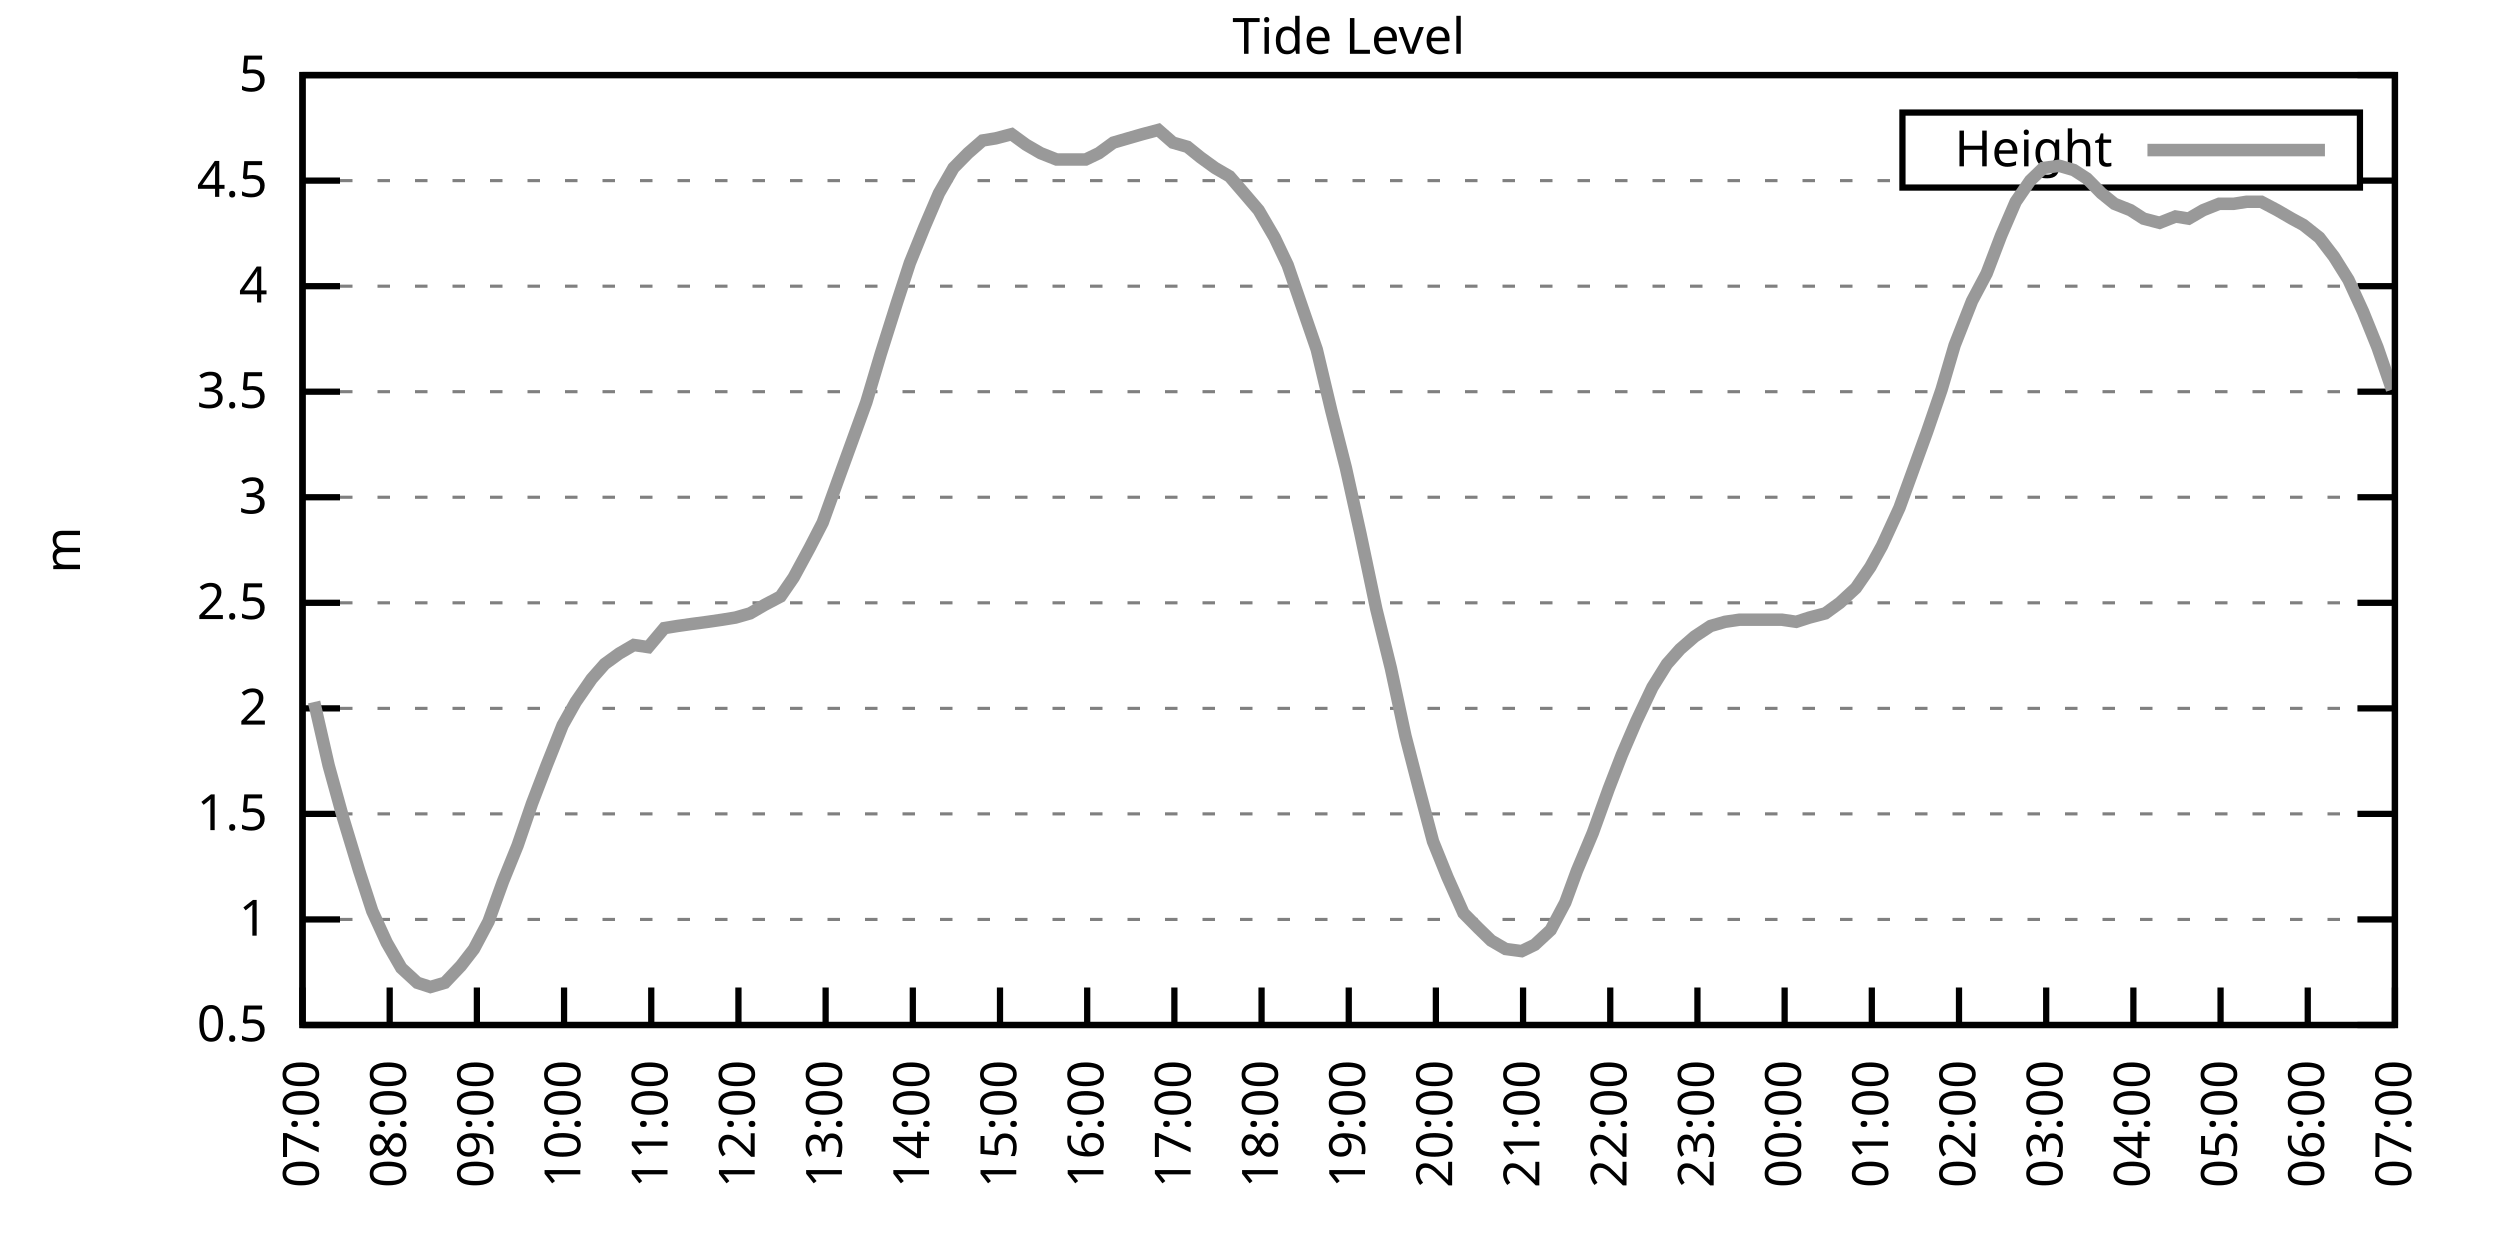
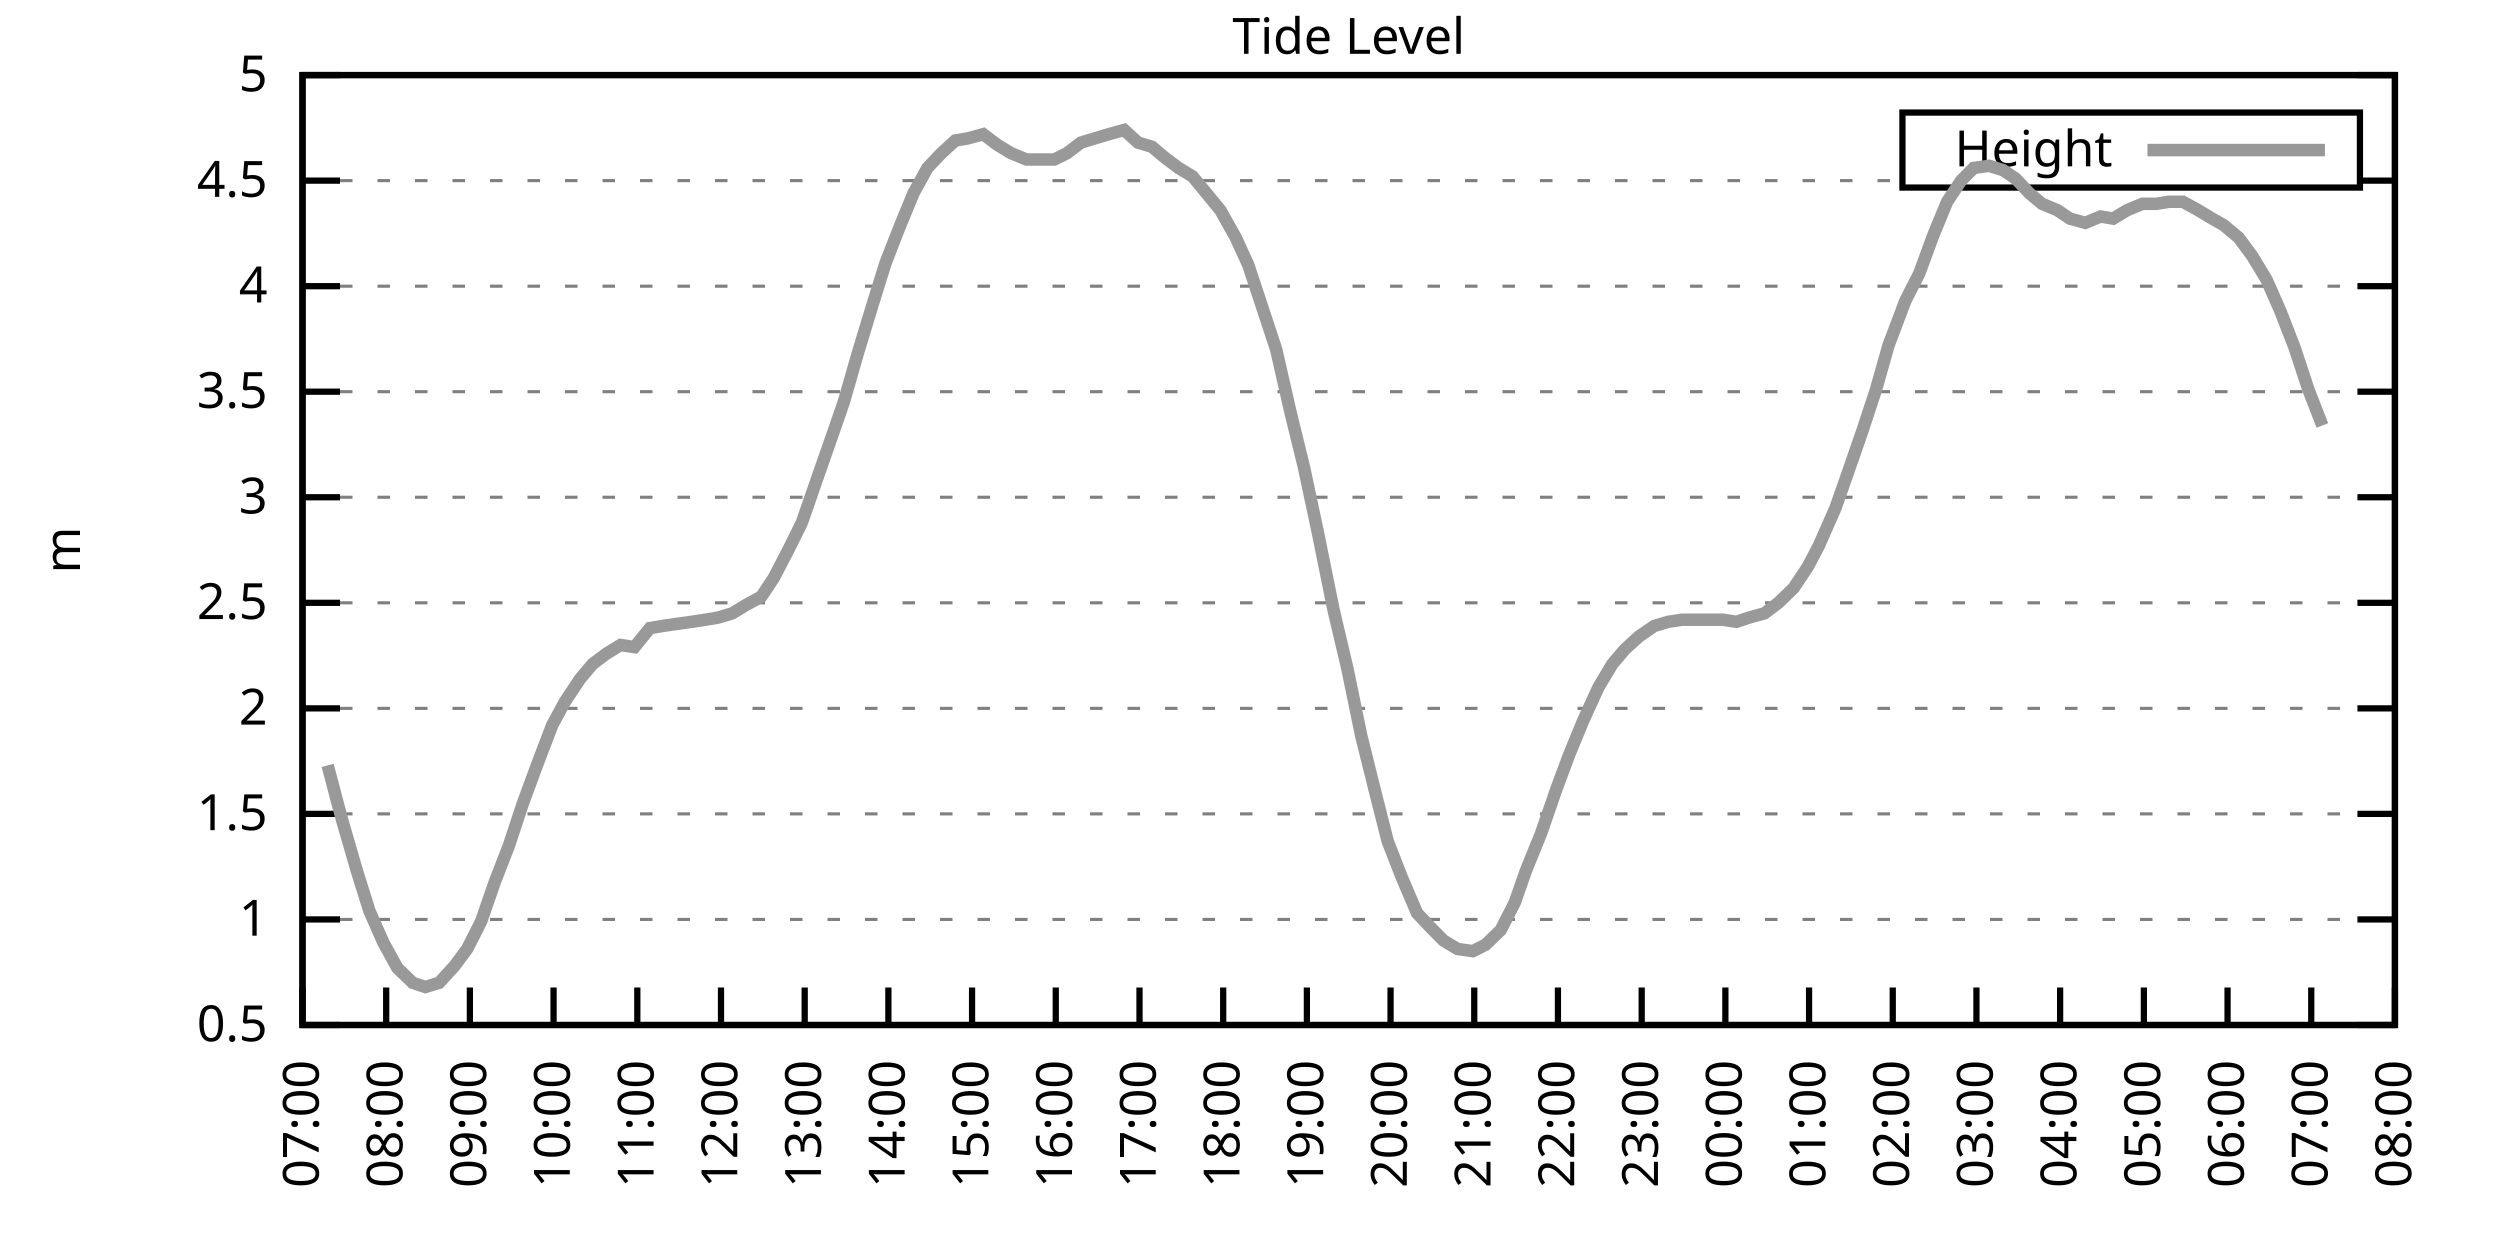
<svg xmlns="http://www.w3.org/2000/svg" xmlns:xlink="http://www.w3.org/1999/xlink" width="400" height="200" viewBox="0 0 400 200">
  <g id="gnuplot_canvas">
    <rect x="0" y="0" width="400" height="200" fill="none" />
    <defs>
      <circle id="gpDot" r="0.5" stroke-width="0.5" stroke="currentColor" />
      <path id="gpPt0" stroke-width="0.333" stroke="currentColor" d="M-1,0 h2 M0,-1 v2" />
      <path id="gpPt1" stroke-width="0.333" stroke="currentColor" d="M-1,-1 L1,1 M1,-1 L-1,1" />
      <path id="gpPt2" stroke-width="0.333" stroke="currentColor" d="M-1,0 L1,0 M0,-1 L0,1 M-1,-1 L1,1 M-1,1 L1,-1" />
      <rect id="gpPt3" stroke-width="0.333" stroke="currentColor" x="-1" y="-1" width="2" height="2" />
      <rect id="gpPt4" stroke-width="0.333" stroke="currentColor" fill="currentColor" x="-1" y="-1" width="2" height="2" />
      <circle id="gpPt5" stroke-width="0.333" stroke="currentColor" cx="0" cy="0" r="1" />
      <use xlink:href="#gpPt5" id="gpPt6" fill="currentColor" stroke="none" />
      <path id="gpPt7" stroke-width="0.333" stroke="currentColor" d="M0,-1.33 L-1.33,0.67 L1.33,0.67 z" />
      <use xlink:href="#gpPt7" id="gpPt8" fill="currentColor" stroke="none" />
      <use xlink:href="#gpPt7" id="gpPt9" stroke="currentColor" transform="rotate(180)" />
      <use xlink:href="#gpPt9" id="gpPt10" fill="currentColor" stroke="none" />
      <use xlink:href="#gpPt3" id="gpPt11" stroke="currentColor" transform="rotate(45)" />
      <use xlink:href="#gpPt11" id="gpPt12" fill="currentColor" stroke="none" />
      <path id="gpPt13" stroke-width="0.333" stroke="currentColor" d="M0,1.330 L1.265,0.411 L0.782,-1.067 L-0.782,-1.076 L-1.265,0.411 z" />
      <use xlink:href="#gpPt13" id="gpPt14" fill="currentColor" stroke="none" />
      <filter id="textbox" filterUnits="objectBoundingBox" x="0" y="0" height="1" width="1">
        <feFlood flood-color="white" flood-opacity="1" result="bgnd" />
        <feComposite in="SourceGraphic" in2="bgnd" operator="atop" />
      </filter>
      <filter id="greybox" filterUnits="objectBoundingBox" x="0" y="0" height="1" width="1">
        <feFlood flood-color="lightgrey" flood-opacity="1" result="grey" />
        <feComposite in="SourceGraphic" in2="grey" operator="atop" />
      </filter>
    </defs>
    <g fill="none" color="white" stroke="currentColor" stroke-width="1.00" stroke-linecap="butt" stroke-linejoin="miter">
</g>
    <g fill="none" color="black" stroke="currentColor" stroke-width="1.00" stroke-linecap="butt" stroke-linejoin="miter">
      <g stroke="none" shape-rendering="crispEdges">
        <polygon fill="rgb(255, 255, 255)" points="48.40,164.00 383.18,164.00 383.18,12.02 48.40,12.02 " />
      </g>
    </g>
    <g fill="none" color="black" stroke="currentColor" stroke-width="1.00" stroke-linecap="butt" stroke-linejoin="miter">
</g>
    <g fill="none" color="black" stroke="black" stroke-width="0.50" stroke-linecap="butt" stroke-linejoin="miter">
</g>
    <g fill="none" color="gray" stroke="currentColor" stroke-width="0.50" stroke-linecap="butt" stroke-linejoin="miter">
      <path stroke="gray" stroke-dasharray="2,4" class="gridline" d="M48.40,164.00 L383.19,164.00  " />
    </g>
    <g fill="none" color="gray" stroke="gray" stroke-width="1.00" stroke-linecap="butt" stroke-linejoin="miter">
</g>
    <g fill="none" color="black" stroke="currentColor" stroke-width="1.00" stroke-linecap="butt" stroke-linejoin="miter">
      <path stroke="black" d="M48.40,164.00 L54.40,164.00 M383.19,164.00 L377.19,164.00  " />
      <g transform="translate(42.80,166.60)" stroke="none" fill="black" font-family="Sans" font-size="8.00" text-anchor="end">
        <text>
          <tspan font-family="Sans"> 0.5</tspan>
        </text>
      </g>
    </g>
    <g fill="none" color="black" stroke="currentColor" stroke-width="1.00" stroke-linecap="butt" stroke-linejoin="miter">
</g>
    <g fill="none" color="black" stroke="black" stroke-width="0.50" stroke-linecap="butt" stroke-linejoin="miter">
</g>
    <g fill="none" color="gray" stroke="currentColor" stroke-width="0.50" stroke-linecap="butt" stroke-linejoin="miter">
      <path stroke="gray" stroke-dasharray="2,4" class="gridline" d="M48.40,147.11 L383.19,147.11  " />
    </g>
    <g fill="none" color="gray" stroke="gray" stroke-width="1.00" stroke-linecap="butt" stroke-linejoin="miter">
</g>
    <g fill="none" color="black" stroke="currentColor" stroke-width="1.00" stroke-linecap="butt" stroke-linejoin="miter">
      <path stroke="black" d="M48.40,147.11 L54.40,147.11 M383.19,147.11 L377.19,147.11  " />
      <g transform="translate(42.80,149.71)" stroke="none" fill="black" font-family="Sans" font-size="8.00" text-anchor="end">
        <text>
          <tspan font-family="Sans"> 1</tspan>
        </text>
      </g>
    </g>
    <g fill="none" color="black" stroke="currentColor" stroke-width="1.00" stroke-linecap="butt" stroke-linejoin="miter">
</g>
    <g fill="none" color="black" stroke="black" stroke-width="0.50" stroke-linecap="butt" stroke-linejoin="miter">
</g>
    <g fill="none" color="gray" stroke="currentColor" stroke-width="0.50" stroke-linecap="butt" stroke-linejoin="miter">
      <path stroke="gray" stroke-dasharray="2,4" class="gridline" d="M48.40,130.22 L383.19,130.22  " />
    </g>
    <g fill="none" color="gray" stroke="gray" stroke-width="1.00" stroke-linecap="butt" stroke-linejoin="miter">
</g>
    <g fill="none" color="black" stroke="currentColor" stroke-width="1.00" stroke-linecap="butt" stroke-linejoin="miter">
      <path stroke="black" d="M48.40,130.22 L54.40,130.22 M383.19,130.22 L377.19,130.22  " />
      <g transform="translate(42.80,132.82)" stroke="none" fill="black" font-family="Sans" font-size="8.00" text-anchor="end">
        <text>
          <tspan font-family="Sans"> 1.5</tspan>
        </text>
      </g>
    </g>
    <g fill="none" color="black" stroke="currentColor" stroke-width="1.00" stroke-linecap="butt" stroke-linejoin="miter">
</g>
    <g fill="none" color="black" stroke="black" stroke-width="0.50" stroke-linecap="butt" stroke-linejoin="miter">
</g>
    <g fill="none" color="gray" stroke="currentColor" stroke-width="0.50" stroke-linecap="butt" stroke-linejoin="miter">
      <path stroke="gray" stroke-dasharray="2,4" class="gridline" d="M48.40,113.34 L383.19,113.34  " />
    </g>
    <g fill="none" color="gray" stroke="gray" stroke-width="1.00" stroke-linecap="butt" stroke-linejoin="miter">
</g>
    <g fill="none" color="black" stroke="currentColor" stroke-width="1.00" stroke-linecap="butt" stroke-linejoin="miter">
      <path stroke="black" d="M48.40,113.34 L54.40,113.34 M383.19,113.34 L377.19,113.34  " />
      <g transform="translate(42.80,115.94)" stroke="none" fill="black" font-family="Sans" font-size="8.00" text-anchor="end">
        <text>
          <tspan font-family="Sans"> 2</tspan>
        </text>
      </g>
    </g>
    <g fill="none" color="black" stroke="currentColor" stroke-width="1.00" stroke-linecap="butt" stroke-linejoin="miter">
</g>
    <g fill="none" color="black" stroke="black" stroke-width="0.50" stroke-linecap="butt" stroke-linejoin="miter">
</g>
    <g fill="none" color="gray" stroke="currentColor" stroke-width="0.50" stroke-linecap="butt" stroke-linejoin="miter">
      <path stroke="gray" stroke-dasharray="2,4" class="gridline" d="M48.40,96.45 L383.19,96.45  " />
    </g>
    <g fill="none" color="gray" stroke="gray" stroke-width="1.00" stroke-linecap="butt" stroke-linejoin="miter">
</g>
    <g fill="none" color="black" stroke="currentColor" stroke-width="1.00" stroke-linecap="butt" stroke-linejoin="miter">
      <path stroke="black" d="M48.40,96.45 L54.40,96.45 M383.19,96.45 L377.19,96.45  " />
      <g transform="translate(42.80,99.05)" stroke="none" fill="black" font-family="Sans" font-size="8.00" text-anchor="end">
        <text>
          <tspan font-family="Sans"> 2.5</tspan>
        </text>
      </g>
    </g>
    <g fill="none" color="black" stroke="currentColor" stroke-width="1.00" stroke-linecap="butt" stroke-linejoin="miter">
</g>
    <g fill="none" color="black" stroke="black" stroke-width="0.50" stroke-linecap="butt" stroke-linejoin="miter">
</g>
    <g fill="none" color="gray" stroke="currentColor" stroke-width="0.50" stroke-linecap="butt" stroke-linejoin="miter">
      <path stroke="gray" stroke-dasharray="2,4" class="gridline" d="M48.40,79.56 L383.19,79.56  " />
    </g>
    <g fill="none" color="gray" stroke="gray" stroke-width="1.00" stroke-linecap="butt" stroke-linejoin="miter">
</g>
    <g fill="none" color="black" stroke="currentColor" stroke-width="1.00" stroke-linecap="butt" stroke-linejoin="miter">
      <path stroke="black" d="M48.40,79.56 L54.40,79.56 M383.19,79.56 L377.19,79.56  " />
      <g transform="translate(42.80,82.16)" stroke="none" fill="black" font-family="Sans" font-size="8.00" text-anchor="end">
        <text>
          <tspan font-family="Sans"> 3</tspan>
        </text>
      </g>
    </g>
    <g fill="none" color="black" stroke="currentColor" stroke-width="1.00" stroke-linecap="butt" stroke-linejoin="miter">
</g>
    <g fill="none" color="black" stroke="black" stroke-width="0.50" stroke-linecap="butt" stroke-linejoin="miter">
</g>
    <g fill="none" color="gray" stroke="currentColor" stroke-width="0.50" stroke-linecap="butt" stroke-linejoin="miter">
      <path stroke="gray" stroke-dasharray="2,4" class="gridline" d="M48.40,62.67 L383.19,62.67  " />
    </g>
    <g fill="none" color="gray" stroke="gray" stroke-width="1.00" stroke-linecap="butt" stroke-linejoin="miter">
</g>
    <g fill="none" color="black" stroke="currentColor" stroke-width="1.00" stroke-linecap="butt" stroke-linejoin="miter">
      <path stroke="black" d="M48.40,62.67 L54.40,62.67 M383.19,62.67 L377.19,62.67  " />
      <g transform="translate(42.80,65.27)" stroke="none" fill="black" font-family="Sans" font-size="8.00" text-anchor="end">
        <text>
          <tspan font-family="Sans"> 3.5</tspan>
        </text>
      </g>
    </g>
    <g fill="none" color="black" stroke="currentColor" stroke-width="1.00" stroke-linecap="butt" stroke-linejoin="miter">
</g>
    <g fill="none" color="black" stroke="black" stroke-width="0.50" stroke-linecap="butt" stroke-linejoin="miter">
</g>
    <g fill="none" color="gray" stroke="currentColor" stroke-width="0.50" stroke-linecap="butt" stroke-linejoin="miter">
      <path stroke="gray" stroke-dasharray="2,4" class="gridline" d="M48.40,45.79 L383.19,45.79  " />
    </g>
    <g fill="none" color="gray" stroke="gray" stroke-width="1.00" stroke-linecap="butt" stroke-linejoin="miter">
</g>
    <g fill="none" color="black" stroke="currentColor" stroke-width="1.00" stroke-linecap="butt" stroke-linejoin="miter">
      <path stroke="black" d="M48.40,45.79 L54.40,45.79 M383.19,45.79 L377.19,45.79  " />
      <g transform="translate(42.80,48.39)" stroke="none" fill="black" font-family="Sans" font-size="8.00" text-anchor="end">
        <text>
          <tspan font-family="Sans"> 4</tspan>
        </text>
      </g>
    </g>
    <g fill="none" color="black" stroke="currentColor" stroke-width="1.00" stroke-linecap="butt" stroke-linejoin="miter">
</g>
    <g fill="none" color="black" stroke="black" stroke-width="0.50" stroke-linecap="butt" stroke-linejoin="miter">
</g>
    <g fill="none" color="gray" stroke="currentColor" stroke-width="0.50" stroke-linecap="butt" stroke-linejoin="miter">
      <path stroke="gray" stroke-dasharray="2,4" class="gridline" d="M48.40,28.90 L304.39,28.90 M377.59,28.90 L383.19,28.90  " />
    </g>
    <g fill="none" color="gray" stroke="gray" stroke-width="1.00" stroke-linecap="butt" stroke-linejoin="miter">
</g>
    <g fill="none" color="black" stroke="currentColor" stroke-width="1.00" stroke-linecap="butt" stroke-linejoin="miter">
      <path stroke="black" d="M48.40,28.90 L54.40,28.90 M383.19,28.90 L377.19,28.90  " />
      <g transform="translate(42.80,31.50)" stroke="none" fill="black" font-family="Sans" font-size="8.00" text-anchor="end">
        <text>
          <tspan font-family="Sans"> 4.5</tspan>
        </text>
      </g>
    </g>
    <g fill="none" color="black" stroke="currentColor" stroke-width="1.00" stroke-linecap="butt" stroke-linejoin="miter">
</g>
    <g fill="none" color="black" stroke="black" stroke-width="0.50" stroke-linecap="butt" stroke-linejoin="miter">
</g>
    <g fill="none" color="gray" stroke="currentColor" stroke-width="0.50" stroke-linecap="butt" stroke-linejoin="miter">
      <path stroke="gray" stroke-dasharray="2,4" class="gridline" d="M48.40,12.01 L383.19,12.01  " />
    </g>
    <g fill="none" color="gray" stroke="gray" stroke-width="1.00" stroke-linecap="butt" stroke-linejoin="miter">
</g>
    <g fill="none" color="black" stroke="currentColor" stroke-width="1.00" stroke-linecap="butt" stroke-linejoin="miter">
      <path stroke="black" d="M48.40,12.01 L54.40,12.01 M383.19,12.01 L377.19,12.01  " />
      <g transform="translate(42.80,14.61)" stroke="none" fill="black" font-family="Sans" font-size="8.00" text-anchor="end">
        <text>
          <tspan font-family="Sans"> 5</tspan>
        </text>
      </g>
    </g>
    <g fill="none" color="black" stroke="currentColor" stroke-width="1.00" stroke-linecap="butt" stroke-linejoin="miter">
      <path stroke="black" d="M48.40,164.00 L48.40,158.00  " />
      <g transform="translate(51.00,169.60) rotate(270.00)" stroke="none" fill="black" font-family="Sans" font-size="8.00" text-anchor="end">
        <text>
          <tspan font-family="Sans">07:00</tspan>
        </text>
      </g>
    </g>
    <g fill="none" color="black" stroke="currentColor" stroke-width="1.00" stroke-linecap="butt" stroke-linejoin="miter">
-       <path stroke="black" d="M62.35,164.00 L62.35,158.00  " />
-       <g transform="translate(64.95,169.60) rotate(270.00)" stroke="none" fill="black" font-family="Sans" font-size="8.00" text-anchor="end">
+       <path stroke="black" d="M61.79,164.00 L61.79,158.00  " />
+       <g transform="translate(64.39,169.60) rotate(270.00)" stroke="none" fill="black" font-family="Sans" font-size="8.00" text-anchor="end">
        <text>
          <tspan font-family="Sans">08:00</tspan>
        </text>
      </g>
    </g>
    <g fill="none" color="black" stroke="currentColor" stroke-width="1.00" stroke-linecap="butt" stroke-linejoin="miter">
-       <path stroke="black" d="M76.30,164.00 L76.30,158.00  " />
-       <g transform="translate(78.90,169.60) rotate(270.00)" stroke="none" fill="black" font-family="Sans" font-size="8.00" text-anchor="end">
+       <path stroke="black" d="M75.18,164.00 L75.18,158.00  " />
+       <g transform="translate(77.78,169.60) rotate(270.00)" stroke="none" fill="black" font-family="Sans" font-size="8.00" text-anchor="end">
        <text>
          <tspan font-family="Sans">09:00</tspan>
        </text>
      </g>
    </g>
    <g fill="none" color="black" stroke="currentColor" stroke-width="1.00" stroke-linecap="butt" stroke-linejoin="miter">
-       <path stroke="black" d="M90.25,164.00 L90.25,158.00  " />
-       <g transform="translate(92.85,169.60) rotate(270.00)" stroke="none" fill="black" font-family="Sans" font-size="8.00" text-anchor="end">
+       <path stroke="black" d="M88.57,164.00 L88.57,158.00  " />
+       <g transform="translate(91.17,169.60) rotate(270.00)" stroke="none" fill="black" font-family="Sans" font-size="8.00" text-anchor="end">
        <text>
          <tspan font-family="Sans">10:00</tspan>
        </text>
      </g>
    </g>
    <g fill="none" color="black" stroke="currentColor" stroke-width="1.00" stroke-linecap="butt" stroke-linejoin="miter">
-       <path stroke="black" d="M104.20,164.00 L104.20,158.00  " />
-       <g transform="translate(106.80,169.60) rotate(270.00)" stroke="none" fill="black" font-family="Sans" font-size="8.00" text-anchor="end">
+       <path stroke="black" d="M101.97,164.00 L101.97,158.00  " />
+       <g transform="translate(104.57,169.60) rotate(270.00)" stroke="none" fill="black" font-family="Sans" font-size="8.00" text-anchor="end">
        <text>
          <tspan font-family="Sans">11:00</tspan>
        </text>
      </g>
    </g>
    <g fill="none" color="black" stroke="currentColor" stroke-width="1.00" stroke-linecap="butt" stroke-linejoin="miter">
-       <path stroke="black" d="M118.15,164.00 L118.15,158.00  " />
-       <g transform="translate(120.75,169.60) rotate(270.00)" stroke="none" fill="black" font-family="Sans" font-size="8.00" text-anchor="end">
+       <path stroke="black" d="M115.36,164.00 L115.36,158.00  " />
+       <g transform="translate(117.96,169.60) rotate(270.00)" stroke="none" fill="black" font-family="Sans" font-size="8.00" text-anchor="end">
        <text>
          <tspan font-family="Sans">12:00</tspan>
        </text>
      </g>
    </g>
    <g fill="none" color="black" stroke="currentColor" stroke-width="1.00" stroke-linecap="butt" stroke-linejoin="miter">
-       <path stroke="black" d="M132.10,164.00 L132.10,158.00  " />
-       <g transform="translate(134.70,169.60) rotate(270.00)" stroke="none" fill="black" font-family="Sans" font-size="8.00" text-anchor="end">
+       <path stroke="black" d="M128.75,164.00 L128.75,158.00  " />
+       <g transform="translate(131.35,169.60) rotate(270.00)" stroke="none" fill="black" font-family="Sans" font-size="8.00" text-anchor="end">
        <text>
          <tspan font-family="Sans">13:00</tspan>
        </text>
      </g>
    </g>
    <g fill="none" color="black" stroke="currentColor" stroke-width="1.00" stroke-linecap="butt" stroke-linejoin="miter">
-       <path stroke="black" d="M146.05,164.00 L146.05,158.00  " />
-       <g transform="translate(148.65,169.60) rotate(270.00)" stroke="none" fill="black" font-family="Sans" font-size="8.00" text-anchor="end">
+       <path stroke="black" d="M142.14,164.00 L142.14,158.00  " />
+       <g transform="translate(144.74,169.60) rotate(270.00)" stroke="none" fill="black" font-family="Sans" font-size="8.00" text-anchor="end">
        <text>
          <tspan font-family="Sans">14:00</tspan>
        </text>
      </g>
    </g>
    <g fill="none" color="black" stroke="currentColor" stroke-width="1.00" stroke-linecap="butt" stroke-linejoin="miter">
-       <path stroke="black" d="M160.00,164.00 L160.00,158.00  " />
-       <g transform="translate(162.60,169.60) rotate(270.00)" stroke="none" fill="black" font-family="Sans" font-size="8.00" text-anchor="end">
+       <path stroke="black" d="M155.53,164.00 L155.53,158.00  " />
+       <g transform="translate(158.13,169.60) rotate(270.00)" stroke="none" fill="black" font-family="Sans" font-size="8.00" text-anchor="end">
        <text>
          <tspan font-family="Sans">15:00</tspan>
        </text>
      </g>
    </g>
    <g fill="none" color="black" stroke="currentColor" stroke-width="1.00" stroke-linecap="butt" stroke-linejoin="miter">
-       <path stroke="black" d="M173.95,164.00 L173.95,158.00  " />
-       <g transform="translate(176.55,169.60) rotate(270.00)" stroke="none" fill="black" font-family="Sans" font-size="8.00" text-anchor="end">
+       <path stroke="black" d="M168.92,164.00 L168.92,158.00  " />
+       <g transform="translate(171.52,169.60) rotate(270.00)" stroke="none" fill="black" font-family="Sans" font-size="8.00" text-anchor="end">
        <text>
          <tspan font-family="Sans">16:00</tspan>
        </text>
      </g>
    </g>
    <g fill="none" color="black" stroke="currentColor" stroke-width="1.00" stroke-linecap="butt" stroke-linejoin="miter">
-       <path stroke="black" d="M187.90,164.00 L187.90,158.00  " />
-       <g transform="translate(190.50,169.60) rotate(270.00)" stroke="none" fill="black" font-family="Sans" font-size="8.00" text-anchor="end">
+       <path stroke="black" d="M182.32,164.00 L182.32,158.00  " />
+       <g transform="translate(184.92,169.60) rotate(270.00)" stroke="none" fill="black" font-family="Sans" font-size="8.00" text-anchor="end">
        <text>
          <tspan font-family="Sans">17:00</tspan>
        </text>
      </g>
    </g>
    <g fill="none" color="black" stroke="currentColor" stroke-width="1.00" stroke-linecap="butt" stroke-linejoin="miter">
-       <path stroke="black" d="M201.85,164.00 L201.85,158.00  " />
-       <g transform="translate(204.45,169.60) rotate(270.00)" stroke="none" fill="black" font-family="Sans" font-size="8.00" text-anchor="end">
+       <path stroke="black" d="M195.71,164.00 L195.71,158.00  " />
+       <g transform="translate(198.31,169.60) rotate(270.00)" stroke="none" fill="black" font-family="Sans" font-size="8.00" text-anchor="end">
        <text>
          <tspan font-family="Sans">18:00</tspan>
        </text>
      </g>
    </g>
    <g fill="none" color="black" stroke="currentColor" stroke-width="1.00" stroke-linecap="butt" stroke-linejoin="miter">
-       <path stroke="black" d="M215.80,164.00 L215.80,158.00  " />
-       <g transform="translate(218.40,169.60) rotate(270.00)" stroke="none" fill="black" font-family="Sans" font-size="8.00" text-anchor="end">
+       <path stroke="black" d="M209.10,164.00 L209.10,158.00  " />
+       <g transform="translate(211.70,169.60) rotate(270.00)" stroke="none" fill="black" font-family="Sans" font-size="8.00" text-anchor="end">
        <text>
          <tspan font-family="Sans">19:00</tspan>
        </text>
      </g>
    </g>
    <g fill="none" color="black" stroke="currentColor" stroke-width="1.00" stroke-linecap="butt" stroke-linejoin="miter">
-       <path stroke="black" d="M229.74,164.00 L229.74,158.00  " />
-       <g transform="translate(232.34,169.60) rotate(270.00)" stroke="none" fill="black" font-family="Sans" font-size="8.00" text-anchor="end">
+       <path stroke="black" d="M222.49,164.00 L222.49,158.00  " />
+       <g transform="translate(225.09,169.60) rotate(270.00)" stroke="none" fill="black" font-family="Sans" font-size="8.00" text-anchor="end">
        <text>
          <tspan font-family="Sans">20:00</tspan>
        </text>
      </g>
    </g>
    <g fill="none" color="black" stroke="currentColor" stroke-width="1.00" stroke-linecap="butt" stroke-linejoin="miter">
-       <path stroke="black" d="M243.69,164.00 L243.69,158.00  " />
-       <g transform="translate(246.29,169.60) rotate(270.00)" stroke="none" fill="black" font-family="Sans" font-size="8.00" text-anchor="end">
+       <path stroke="black" d="M235.88,164.00 L235.88,158.00  " />
+       <g transform="translate(238.48,169.60) rotate(270.00)" stroke="none" fill="black" font-family="Sans" font-size="8.00" text-anchor="end">
        <text>
          <tspan font-family="Sans">21:00</tspan>
        </text>
      </g>
    </g>
    <g fill="none" color="black" stroke="currentColor" stroke-width="1.00" stroke-linecap="butt" stroke-linejoin="miter">
-       <path stroke="black" d="M257.64,164.00 L257.64,158.00  " />
-       <g transform="translate(260.24,169.60) rotate(270.00)" stroke="none" fill="black" font-family="Sans" font-size="8.00" text-anchor="end">
+       <path stroke="black" d="M249.27,164.00 L249.27,158.00  " />
+       <g transform="translate(251.87,169.60) rotate(270.00)" stroke="none" fill="black" font-family="Sans" font-size="8.00" text-anchor="end">
        <text>
          <tspan font-family="Sans">22:00</tspan>
        </text>
      </g>
    </g>
    <g fill="none" color="black" stroke="currentColor" stroke-width="1.00" stroke-linecap="butt" stroke-linejoin="miter">
-       <path stroke="black" d="M271.59,164.00 L271.59,158.00  " />
-       <g transform="translate(274.19,169.60) rotate(270.00)" stroke="none" fill="black" font-family="Sans" font-size="8.00" text-anchor="end">
+       <path stroke="black" d="M262.67,164.00 L262.67,158.00  " />
+       <g transform="translate(265.27,169.60) rotate(270.00)" stroke="none" fill="black" font-family="Sans" font-size="8.00" text-anchor="end">
        <text>
          <tspan font-family="Sans">23:00</tspan>
        </text>
      </g>
    </g>
    <g fill="none" color="black" stroke="currentColor" stroke-width="1.00" stroke-linecap="butt" stroke-linejoin="miter">
-       <path stroke="black" d="M285.54,164.00 L285.54,158.00  " />
-       <g transform="translate(288.14,169.60) rotate(270.00)" stroke="none" fill="black" font-family="Sans" font-size="8.00" text-anchor="end">
+       <path stroke="black" d="M276.06,164.00 L276.06,158.00  " />
+       <g transform="translate(278.66,169.60) rotate(270.00)" stroke="none" fill="black" font-family="Sans" font-size="8.00" text-anchor="end">
        <text>
          <tspan font-family="Sans">00:00</tspan>
        </text>
      </g>
    </g>
    <g fill="none" color="black" stroke="currentColor" stroke-width="1.00" stroke-linecap="butt" stroke-linejoin="miter">
-       <path stroke="black" d="M299.49,164.00 L299.49,158.00  " />
-       <g transform="translate(302.09,169.60) rotate(270.00)" stroke="none" fill="black" font-family="Sans" font-size="8.00" text-anchor="end">
+       <path stroke="black" d="M289.45,164.00 L289.45,158.00  " />
+       <g transform="translate(292.05,169.60) rotate(270.00)" stroke="none" fill="black" font-family="Sans" font-size="8.00" text-anchor="end">
        <text>
          <tspan font-family="Sans">01:00</tspan>
        </text>
      </g>
    </g>
    <g fill="none" color="black" stroke="currentColor" stroke-width="1.00" stroke-linecap="butt" stroke-linejoin="miter">
-       <path stroke="black" d="M313.44,164.00 L313.44,158.00  " />
-       <g transform="translate(316.04,169.60) rotate(270.00)" stroke="none" fill="black" font-family="Sans" font-size="8.00" text-anchor="end">
+       <path stroke="black" d="M302.84,164.00 L302.84,158.00  " />
+       <g transform="translate(305.44,169.60) rotate(270.00)" stroke="none" fill="black" font-family="Sans" font-size="8.00" text-anchor="end">
        <text>
          <tspan font-family="Sans">02:00</tspan>
        </text>
      </g>
    </g>
    <g fill="none" color="black" stroke="currentColor" stroke-width="1.00" stroke-linecap="butt" stroke-linejoin="miter">
-       <path stroke="black" d="M327.39,164.00 L327.39,158.00  " />
-       <g transform="translate(329.99,169.60) rotate(270.00)" stroke="none" fill="black" font-family="Sans" font-size="8.00" text-anchor="end">
+       <path stroke="black" d="M316.23,164.00 L316.23,158.00  " />
+       <g transform="translate(318.83,169.60) rotate(270.00)" stroke="none" fill="black" font-family="Sans" font-size="8.00" text-anchor="end">
        <text>
          <tspan font-family="Sans">03:00</tspan>
        </text>
      </g>
    </g>
    <g fill="none" color="black" stroke="currentColor" stroke-width="1.00" stroke-linecap="butt" stroke-linejoin="miter">
-       <path stroke="black" d="M341.34,164.00 L341.34,158.00  " />
-       <g transform="translate(343.94,169.60) rotate(270.00)" stroke="none" fill="black" font-family="Sans" font-size="8.00" text-anchor="end">
+       <path stroke="black" d="M329.62,164.00 L329.62,158.00  " />
+       <g transform="translate(332.22,169.60) rotate(270.00)" stroke="none" fill="black" font-family="Sans" font-size="8.00" text-anchor="end">
        <text>
          <tspan font-family="Sans">04:00</tspan>
        </text>
      </g>
    </g>
    <g fill="none" color="black" stroke="currentColor" stroke-width="1.00" stroke-linecap="butt" stroke-linejoin="miter">
-       <path stroke="black" d="M355.29,164.00 L355.29,158.00  " />
-       <g transform="translate(357.89,169.60) rotate(270.00)" stroke="none" fill="black" font-family="Sans" font-size="8.00" text-anchor="end">
+       <path stroke="black" d="M343.02,164.00 L343.02,158.00  " />
+       <g transform="translate(345.62,169.60) rotate(270.00)" stroke="none" fill="black" font-family="Sans" font-size="8.00" text-anchor="end">
        <text>
          <tspan font-family="Sans">05:00</tspan>
        </text>
      </g>
    </g>
    <g fill="none" color="black" stroke="currentColor" stroke-width="1.00" stroke-linecap="butt" stroke-linejoin="miter">
-       <path stroke="black" d="M369.24,164.00 L369.24,158.00  " />
-       <g transform="translate(371.84,169.60) rotate(270.00)" stroke="none" fill="black" font-family="Sans" font-size="8.00" text-anchor="end">
+       <path stroke="black" d="M356.41,164.00 L356.41,158.00  " />
+       <g transform="translate(359.01,169.60) rotate(270.00)" stroke="none" fill="black" font-family="Sans" font-size="8.00" text-anchor="end">
        <text>
          <tspan font-family="Sans">06:00</tspan>
+         </text>
+       </g>
+     </g>
+     <g fill="none" color="black" stroke="currentColor" stroke-width="1.00" stroke-linecap="butt" stroke-linejoin="miter">
+       <path stroke="black" d="M369.80,164.00 L369.80,158.00  " />
+       <g transform="translate(372.40,169.60) rotate(270.00)" stroke="none" fill="black" font-family="Sans" font-size="8.00" text-anchor="end">
+         <text>
+           <tspan font-family="Sans">07:00</tspan>
        </text>
      </g>
    </g>
    <g fill="none" color="black" stroke="currentColor" stroke-width="1.00" stroke-linecap="butt" stroke-linejoin="miter">
      <path stroke="black" d="M383.19,164.00 L383.19,158.00  " />
      <g transform="translate(385.79,169.60) rotate(270.00)" stroke="none" fill="black" font-family="Sans" font-size="8.00" text-anchor="end">
        <text>
-           <tspan font-family="Sans">07:00</tspan>
+           <tspan font-family="Sans">08:00</tspan>
        </text>
      </g>
    </g>
    <g fill="none" color="black" stroke="currentColor" stroke-width="1.00" stroke-linecap="butt" stroke-linejoin="miter">
</g>
    <g fill="none" color="black" stroke="currentColor" stroke-width="1.00" stroke-linecap="butt" stroke-linejoin="miter">
      <path stroke="black" d="M48.40,12.01 L48.40,164.00 L383.19,164.00 L383.19,12.01 L48.40,12.01 Z  " />
    </g>
    <g fill="none" color="black" stroke="currentColor" stroke-width="1.00" stroke-linecap="butt" stroke-linejoin="miter">
</g>
    <g fill="none" color="black" stroke="currentColor" stroke-width="1.00" stroke-linecap="butt" stroke-linejoin="miter">
      <path stroke="black" d="M304.39,30.01 L304.39,18.01 L377.59,18.01 L377.59,30.01 L304.39,30.01 Z  " />
    </g>
    <g id="Tide_level_plot_1">
      <g fill="none" color="white" stroke="black" stroke-width="2.00" stroke-linecap="butt" stroke-linejoin="miter">
</g>
      <g fill="none" color="black" stroke="currentColor" stroke-width="2.00" stroke-linecap="butt" stroke-linejoin="miter">
        <g transform="translate(337.99,26.61)" stroke="none" fill="black" font-family="Sans" font-size="8.00" text-anchor="end">
          <text>
            <tspan font-family="Sans">Height</tspan>
          </text>
        </g>
      </g>
      <g fill="none" color="black" stroke="currentColor" stroke-width="2.00" stroke-linecap="butt" stroke-linejoin="miter">
-         <path stroke="rgb(153, 153, 153)" d="M343.59,24.01 L371.99,24.01 M50.26,112.32 L52.58,122.46 L54.91,130.90 L57.47,139.34 L59.56,145.76 L61.88,150.83   L64.21,154.88 L66.77,157.24 L68.86,157.92 L71.18,157.24 L73.74,154.54 L75.83,151.84 L78.16,147.45 L80.48,141.03   L82.81,135.29 L85.13,128.54 L87.46,122.46 L90.02,116.04 L92.11,112.32 L94.67,108.61 L96.76,106.24 L99.08,104.56   L101.41,103.20 L103.73,103.54 L106.29,100.50 L108.38,100.16 L110.71,99.83 L113.27,99.49 L115.59,99.15 L117.68,98.81   L120.01,98.14 L122.33,96.79 L124.89,95.44 L126.98,92.40 L129.54,87.67 L131.63,83.61 L134.19,76.52 L136.28,70.78   L138.61,64.36 L140.93,56.59 L143.49,48.49 L145.58,42.07 L147.91,36.33 L150.23,30.92 L152.56,26.87 L154.88,24.51   L157.21,22.48 L159.30,22.14 L161.86,21.47 L164.18,23.16 L166.51,24.51 L169.06,25.52 L171.16,25.52 L173.71,25.52   L175.81,24.51 L178.13,22.82 L180.46,22.14 L182.78,21.47 L185.34,20.79 L187.66,22.82 L189.99,23.49 L192.08,25.18   L194.41,26.87 L196.73,28.22 L199.06,30.92 L201.38,33.63 L203.94,38.02 L206.03,42.41 L210.68,55.92 L213.01,65.71   L215.33,74.83 L217.65,85.30 L220.21,97.46 L222.54,106.92 L224.86,117.73 L226.95,125.83 L229.28,134.62 L231.60,140.36   L234.16,146.10 L236.49,148.46 L238.58,150.49 L240.90,151.84 L243.46,152.18 L245.55,151.17 L248.11,148.80 L250.44,144.41   L252.30,139.34 L254.85,133.26 L257.41,126.17 L259.50,120.77 L261.83,115.36 L264.39,109.96 L266.71,106.24 L268.80,103.88   L271.13,101.85 L273.69,100.16 L276.01,99.49 L278.34,99.15 L280.66,99.15 L282.75,99.15 L285.08,99.15 L287.40,99.49   L289.50,98.81 L292.05,98.14 L294.38,96.45 L296.94,94.08 L299.26,90.71 L301.12,87.33 L303.91,81.25 L306.00,75.51   L308.33,69.09 L310.65,62.34 L312.74,55.24 L315.53,48.15 L317.86,43.76 L320.18,37.68 L322.51,32.28 L324.83,28.90   L326.93,26.87 L329.48,26.53 L331.81,27.21 L333.90,28.56 L336.23,30.92 L338.32,32.61 L340.88,33.63 L342.97,34.98   L345.53,35.65 L348.08,34.64 L350.18,34.98 L352.50,33.63 L355.06,32.61 L357.38,32.61 L359.48,32.28 L361.80,32.28   L364.36,33.63 L366.68,34.98 L368.54,35.99 L371.10,38.02 L373.43,41.06 L375.75,44.77 L378.08,49.84 L380.40,55.58   L382.73,62.34  " />
+         <path stroke="rgb(153, 153, 153)" d="M343.59,24.01 L371.99,24.01 M52.42,122.46 L54.65,130.90 L57.10,139.34 L59.11,145.76 L61.35,150.83 L63.58,154.88   L66.03,157.24 L68.04,157.92 L70.27,157.24 L72.73,154.54 L74.74,151.84 L76.97,147.45 L79.20,141.03 L81.43,135.29   L83.66,128.54 L85.90,122.46 L88.35,116.04 L90.36,112.32 L92.82,108.61 L94.82,106.24 L97.06,104.56 L99.29,103.20   L101.52,103.54 L103.98,100.50 L105.98,100.16 L108.22,99.83 L110.67,99.49 L112.90,99.15 L114.91,98.81 L117.14,98.14   L119.38,96.79 L121.83,95.44 L123.84,92.40 L126.29,87.67 L128.30,83.61 L130.76,76.52 L132.77,70.78 L135.00,64.36   L137.23,56.59 L139.69,48.49 L141.69,42.07 L143.93,36.33 L146.16,30.92 L148.39,26.87 L150.62,24.51 L152.85,22.48   L154.86,22.14 L157.32,21.47 L159.55,23.16 L161.78,24.51 L164.24,25.52 L166.25,25.52 L168.70,25.52 L170.71,24.51   L172.94,22.82 L175.17,22.14 L177.41,21.47 L179.86,20.79 L182.09,22.82 L184.32,23.49 L186.33,25.18 L188.57,26.87   L190.80,28.22 L193.03,30.92 L195.26,33.63 L197.72,38.02 L199.73,42.41 L204.19,55.92 L206.42,65.71 L208.65,74.83   L210.88,85.30 L213.34,97.46 L215.57,106.92 L217.80,117.73 L219.81,125.83 L222.04,134.62 L224.28,140.36 L226.73,146.10   L228.96,148.46 L230.97,150.49 L233.20,151.84 L235.66,152.18 L237.67,151.17 L240.12,148.80 L242.36,144.41 L244.14,139.34   L246.60,133.26 L249.05,126.17 L251.06,120.77 L253.29,115.36 L255.75,109.96 L257.98,106.24 L259.99,103.88 L262.22,101.85   L264.67,100.16 L266.91,99.49 L269.14,99.15 L271.37,99.15 L273.38,99.15 L275.61,99.15 L277.84,99.49 L279.85,98.81   L282.31,98.14 L284.54,96.45 L286.99,94.08 L289.23,90.71 L291.01,87.33 L293.69,81.25 L295.70,75.51 L297.93,69.09   L300.16,62.34 L302.17,55.24 L304.85,48.15 L307.08,43.76 L309.31,37.68 L311.54,32.28 L313.78,28.90 L315.79,26.87   L318.24,26.53 L320.47,27.21 L322.48,28.56 L324.71,30.92 L326.72,32.61 L329.18,33.63 L331.19,34.98 L333.64,35.65   L336.10,34.64 L338.10,34.98 L340.34,33.63 L342.79,32.61 L345.02,32.61 L347.03,32.28 L349.26,32.28 L351.72,33.63   L353.95,34.98 L355.74,35.99 L358.19,38.02 L360.42,41.06 L362.66,44.77 L364.89,49.84 L367.12,55.58 L369.35,62.34   L371.58,68.08  " />
      </g>
    </g>
    <g fill="none" color="black" stroke="currentColor" stroke-width="2.00" stroke-linecap="butt" stroke-linejoin="miter">
</g>
    <g fill="none" color="black" stroke="black" stroke-width="1.00" stroke-linecap="butt" stroke-linejoin="miter">
</g>
    <g fill="none" color="black" stroke="currentColor" stroke-width="1.00" stroke-linecap="butt" stroke-linejoin="miter">
      <path stroke="black" d="M48.40,12.01 L48.40,164.00 L383.19,164.00 L383.19,12.01 L48.40,12.01 Z  " />
      <g transform="translate(12.80,88.01) rotate(270.00)" stroke="none" fill="black" font-family="Sans" font-size="8.00" text-anchor="middle">
        <text>
          <tspan font-family="Sans">m</tspan>
        </text>
      </g>
    </g>
    <g fill="none" color="black" stroke="currentColor" stroke-width="1.00" stroke-linecap="butt" stroke-linejoin="miter">
</g>
    <g fill="none" color="black" stroke="currentColor" stroke-width="1.00" stroke-linecap="butt" stroke-linejoin="miter">
      <g transform="translate(215.79,8.61)" stroke="none" fill="black" font-family="Sans" font-size="8.00" text-anchor="middle">
        <text>
          <tspan font-family="Sans">Tide Level</tspan>
        </text>
      </g>
    </g>
    <g fill="none" color="black" stroke="currentColor" stroke-width="1.00" stroke-linecap="butt" stroke-linejoin="miter">
</g>
  </g>
</svg>
